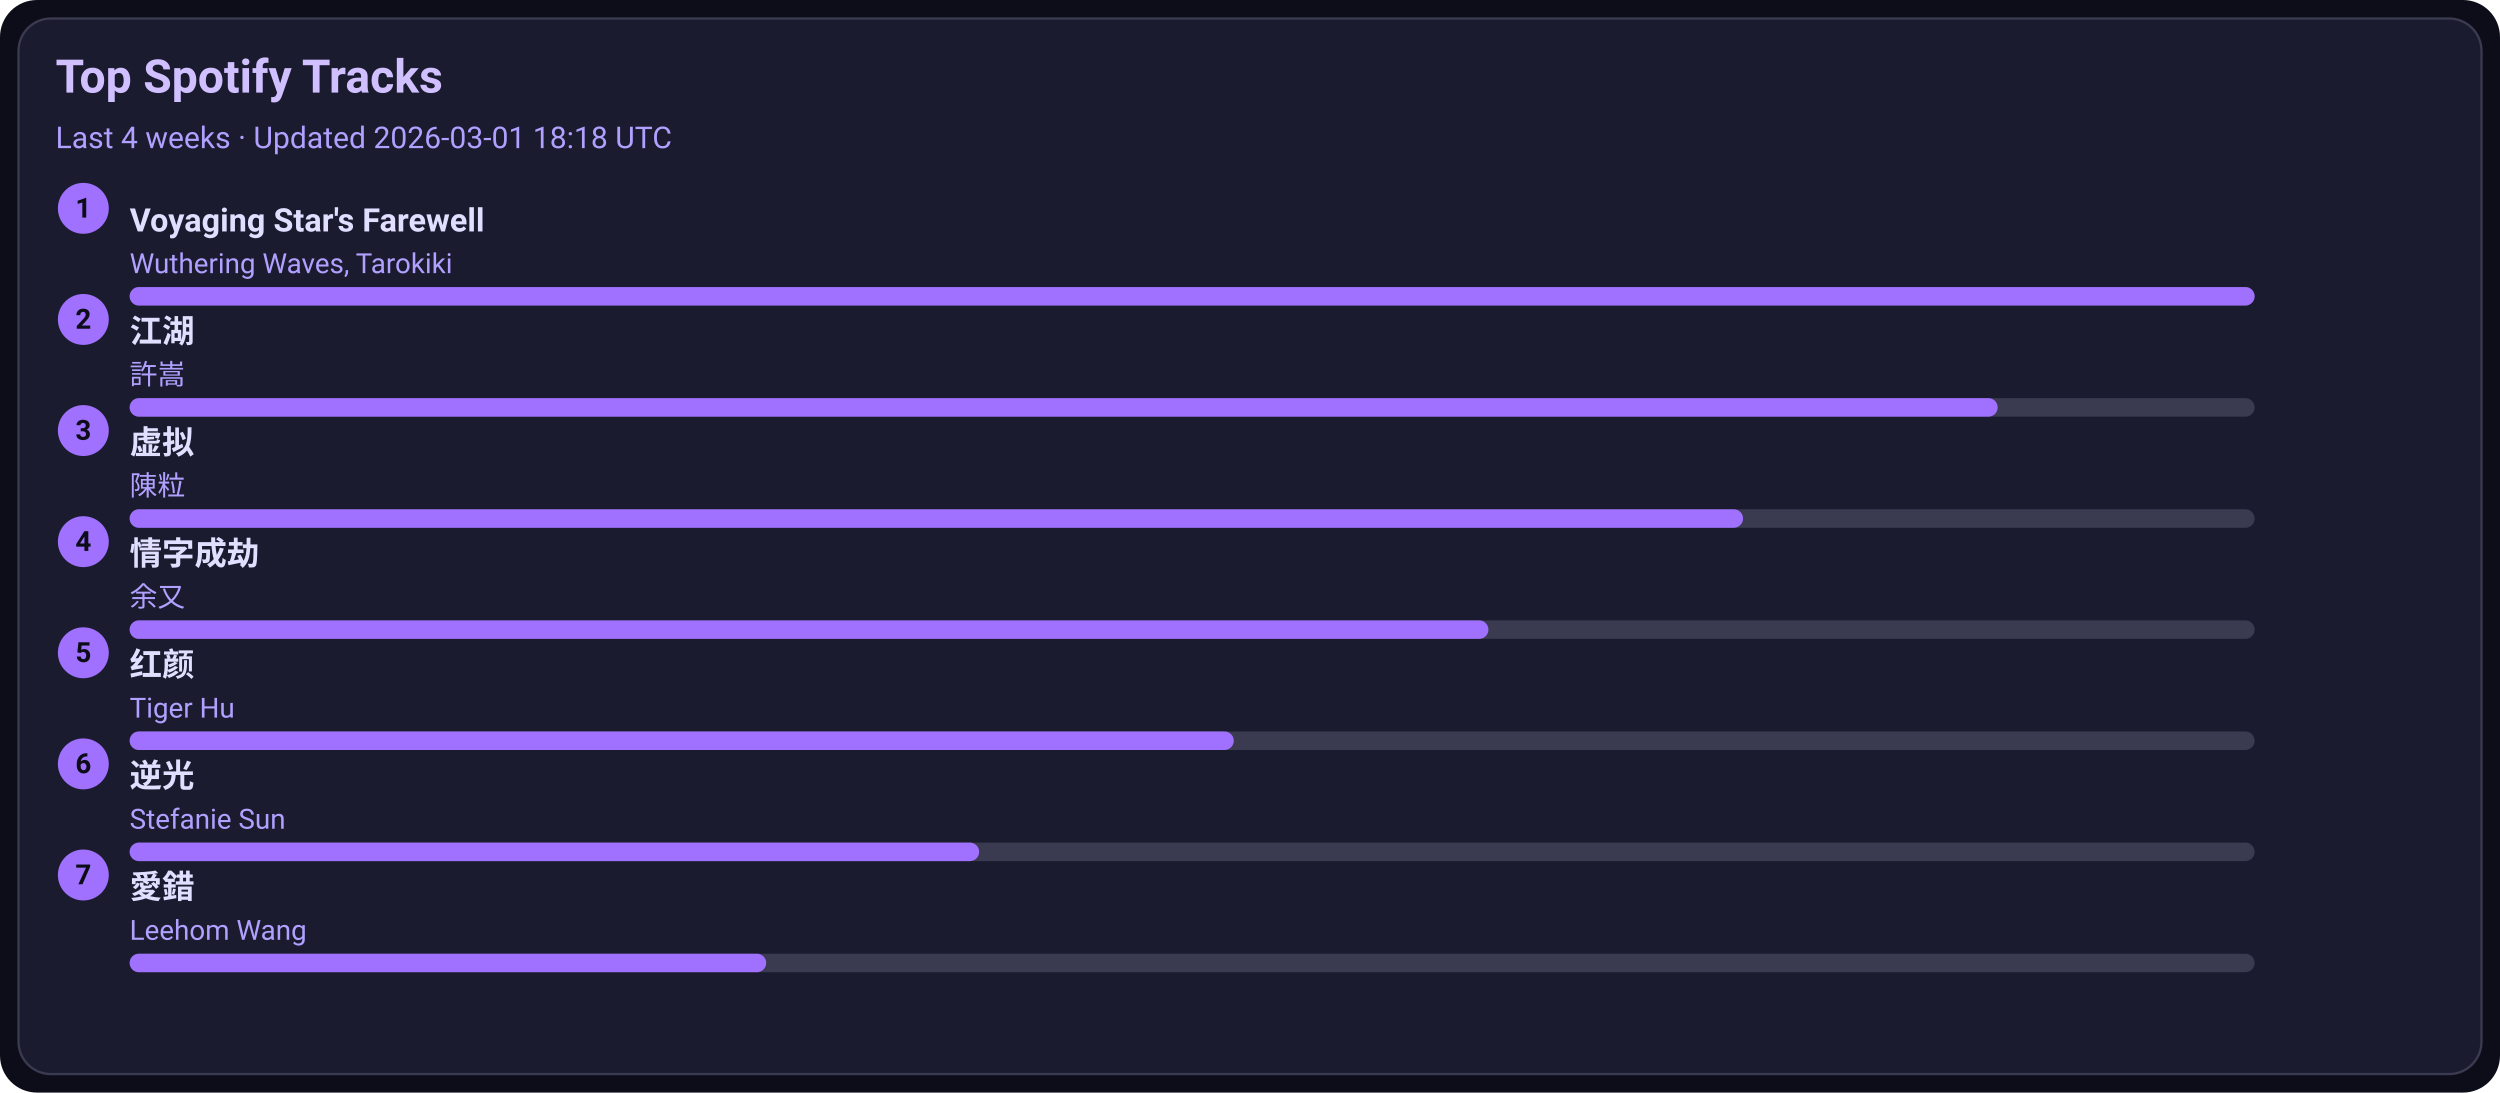
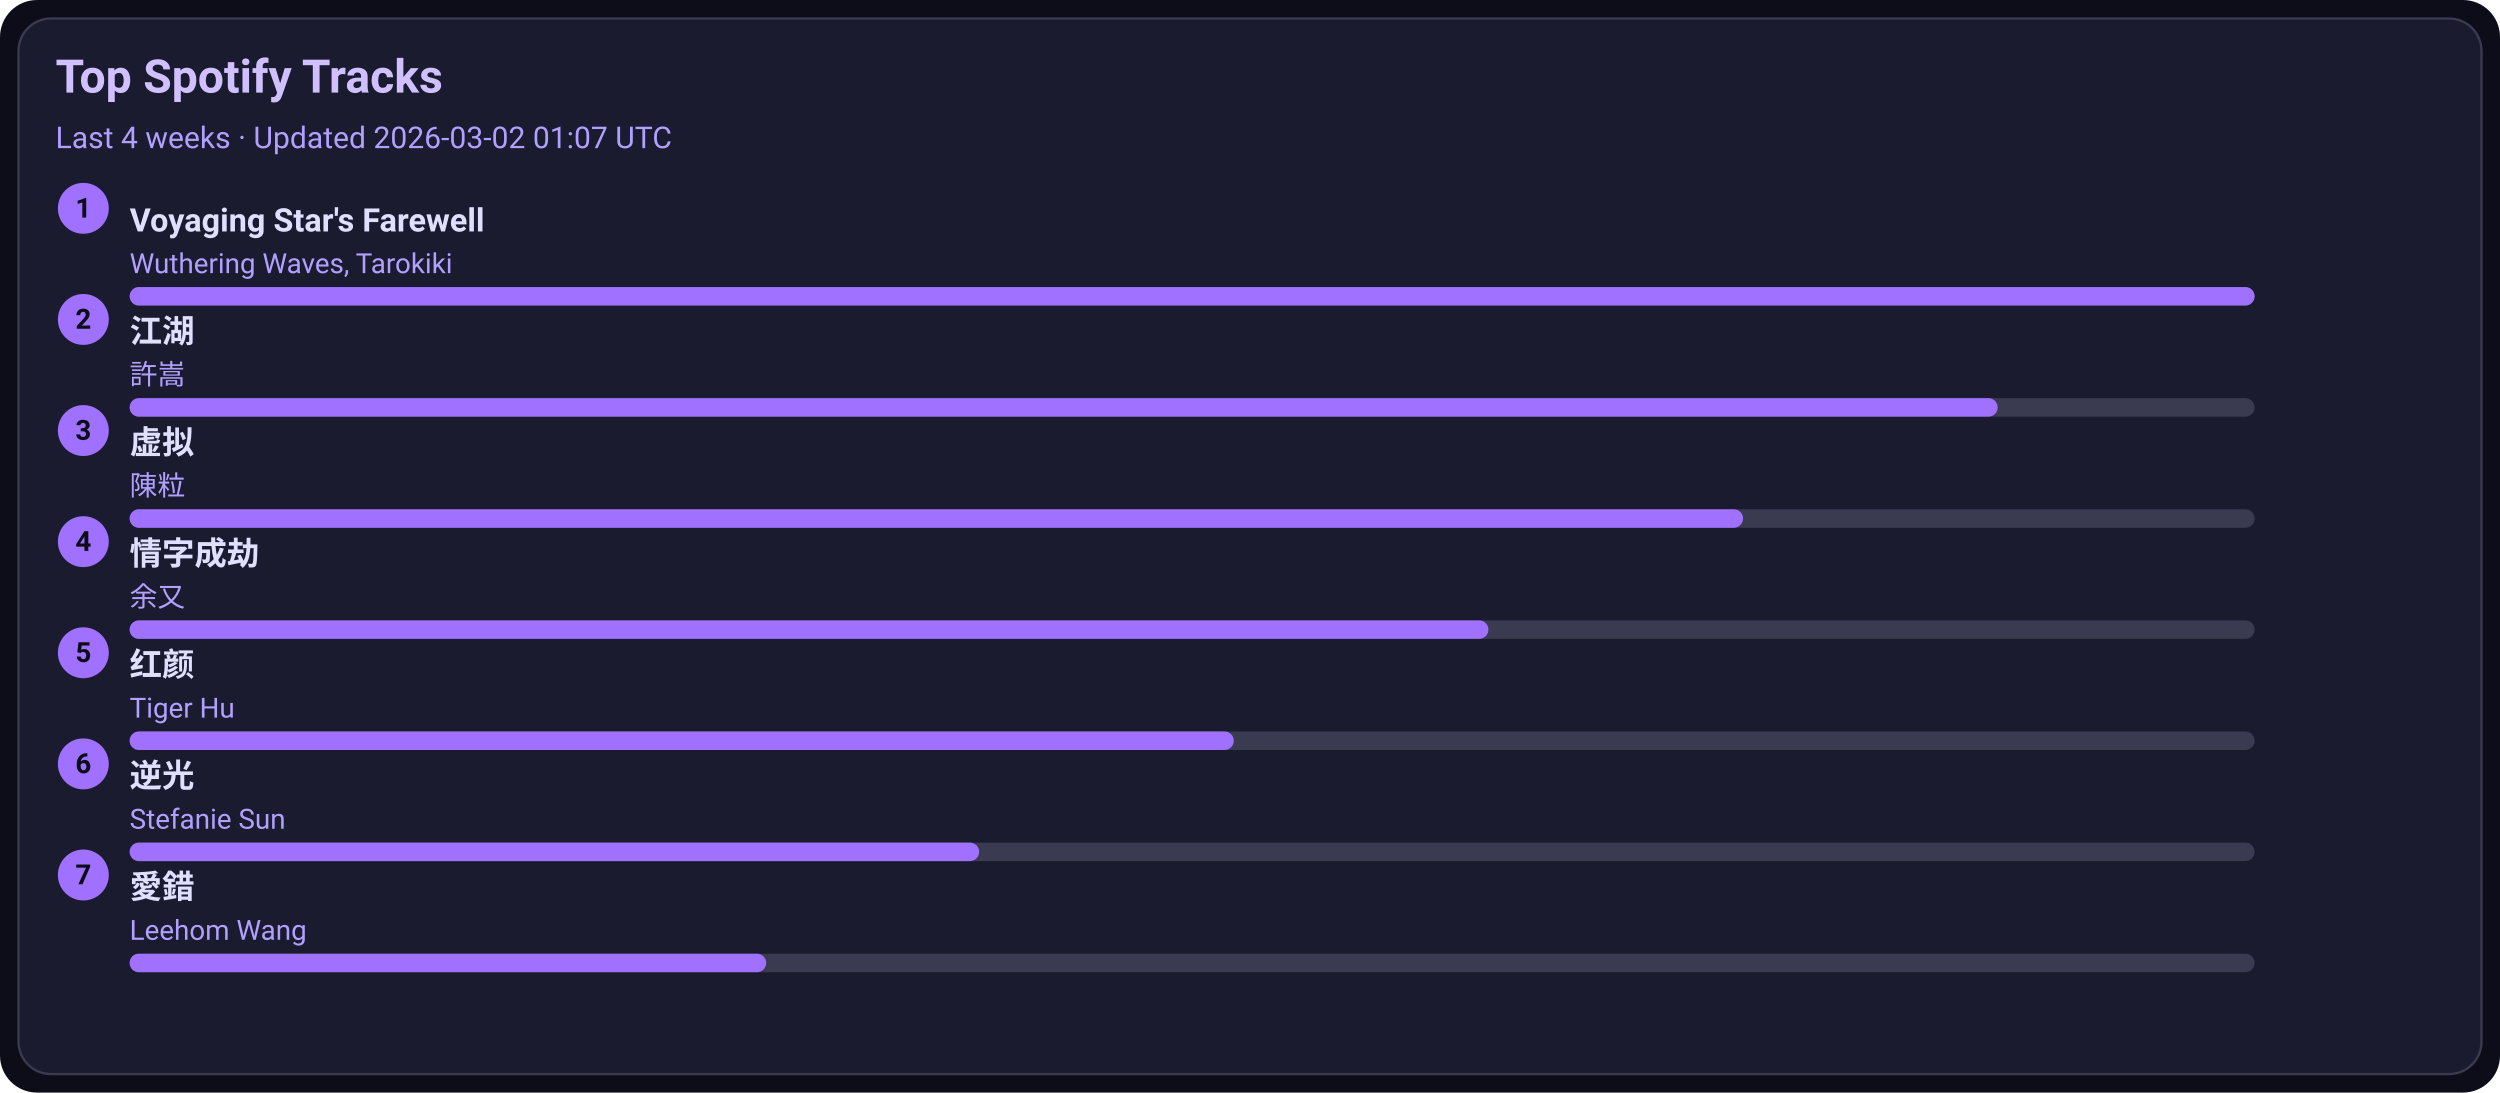
<svg xmlns="http://www.w3.org/2000/svg" width="1080" height="472" viewBox="0 0 1080 472">
  <style>text{font-family:-apple-system,BlinkMacSystemFont,Segoe UI,Roboto,Ubuntu,Helvetica Neue,Arial,Noto Sans,sans-serif}</style>
  <rect width="1080" height="472" rx="16" fill="#0d0d1a" />
  <rect x="8" y="8" width="1064" height="456" rx="14" fill="#1b1b2f" stroke="#3a3a50" />
  <text x="24" y="40" font-size="20" fill="#d0c0ff" font-weight="600">Top Spotify Tracks</text>
-   <text x="24" y="64" font-size="13" fill="#b0a0ff">Last 4 weeks · Updated 2026-03-01 18:18 UTC</text>
+   <text x="24" y="64" font-size="13" fill="#b0a0ff">Last 4 weeks · Updated 2026-03-02 01:07 UTC</text>
  <circle cx="36" cy="90" r="11" fill="#a070ff" />
  <text x="36" y="94" text-anchor="middle" font-size="12" fill="#0d0d1a" font-weight="700">1</text>
  <a href="https://open.spotify.com/track/3uI2KolgU1Pt41ywffsggr" target="_blank" rel="noopener noreferrer">
    <text x="56" y="100" font-size="14" fill="#e0dfff" font-weight="600">Voyaging Star's Farewell</text>
  </a>
  <text x="56" y="118" font-size="12" fill="#b0a0ff">Wuthering Waves, Tarokiki</text>
  <rect x="56" y="124" width="918" height="8" rx="4" fill="#3a3a50" />
  <rect x="56" y="124" width="918" height="8" rx="4" fill="#a070ff" />
  <circle cx="36" cy="138" r="11" fill="#a070ff" />
  <text x="36" y="142" text-anchor="middle" font-size="12" fill="#0d0d1a" font-weight="700">2</text>
  <a href="https://open.spotify.com/track/03PCdwqajii1xgp7WIozzC" target="_blank" rel="noopener noreferrer">
    <text x="56" y="148" font-size="14" fill="#e0dfff" font-weight="600">江湖</text>
  </a>
  <text x="56" y="166" font-size="12" fill="#b0a0ff">許嵩</text>
  <rect x="56" y="172" width="918" height="8" rx="4" fill="#3a3a50" />
  <rect x="56" y="172" width="807" height="8" rx="4" fill="#a070ff" />
  <circle cx="36" cy="186" r="11" fill="#a070ff" />
  <text x="36" y="190" text-anchor="middle" font-size="12" fill="#0d0d1a" font-weight="700">3</text>
  <a href="https://open.spotify.com/track/5l9sg05BhpfsdLfRvjGsAf" target="_blank" rel="noopener noreferrer">
    <text x="56" y="196" font-size="14" fill="#e0dfff" font-weight="600">虚拟</text>
  </a>
  <text x="56" y="214" font-size="12" fill="#b0a0ff">陳粒</text>
  <rect x="56" y="220" width="918" height="8" rx="4" fill="#3a3a50" />
  <rect x="56" y="220" width="697" height="8" rx="4" fill="#a070ff" />
  <circle cx="36" cy="234" r="11" fill="#a070ff" />
  <text x="36" y="238" text-anchor="middle" font-size="12" fill="#0d0d1a" font-weight="700">4</text>
  <a href="https://open.spotify.com/track/6PLof7Z5mvbp9im83J4m3m" target="_blank" rel="noopener noreferrer">
    <text x="56" y="244" font-size="14" fill="#e0dfff" font-weight="600">情字成劫</text>
  </a>
  <text x="56" y="262" font-size="12" fill="#b0a0ff">余又</text>
  <rect x="56" y="268" width="918" height="8" rx="4" fill="#3a3a50" />
  <rect x="56" y="268" width="587" height="8" rx="4" fill="#a070ff" />
  <circle cx="36" cy="282" r="11" fill="#a070ff" />
  <text x="36" y="286" text-anchor="middle" font-size="12" fill="#0d0d1a" font-weight="700">5</text>
  <a href="https://open.spotify.com/track/6Q7OE4tvrUOIvIDY2EC5Im" target="_blank" rel="noopener noreferrer">
    <text x="56" y="292" font-size="14" fill="#e0dfff" font-weight="600">红颜</text>
  </a>
  <text x="56" y="310" font-size="12" fill="#b0a0ff">Tiger Hu</text>
  <rect x="56" y="316" width="918" height="8" rx="4" fill="#3a3a50" />
  <rect x="56" y="316" width="477" height="8" rx="4" fill="#a070ff" />
  <circle cx="36" cy="330" r="11" fill="#a070ff" />
  <text x="36" y="334" text-anchor="middle" font-size="12" fill="#0d0d1a" font-weight="700">6</text>
  <a href="https://open.spotify.com/track/4x1hB3Yg01Aq6J6q0deS9M" target="_blank" rel="noopener noreferrer">
    <text x="56" y="340" font-size="14" fill="#e0dfff" font-weight="600">逆光</text>
  </a>
  <text x="56" y="358" font-size="12" fill="#b0a0ff">Stefanie Sun</text>
  <rect x="56" y="364" width="918" height="8" rx="4" fill="#3a3a50" />
  <rect x="56" y="364" width="367" height="8" rx="4" fill="#a070ff" />
  <circle cx="36" cy="378" r="11" fill="#a070ff" />
  <text x="36" y="382" text-anchor="middle" font-size="12" fill="#0d0d1a" font-weight="700">7</text>
  <a href="https://open.spotify.com/track/4vdX5mQE0oXkflFqsqQkUP" target="_blank" rel="noopener noreferrer">
    <text x="56" y="388" font-size="14" fill="#e0dfff" font-weight="600">愛錯</text>
  </a>
  <text x="56" y="406" font-size="12" fill="#b0a0ff">Leehom Wang</text>
  <rect x="56" y="412" width="918" height="8" rx="4" fill="#3a3a50" />
  <rect x="56" y="412" width="275" height="8" rx="4" fill="#a070ff" />
</svg>
